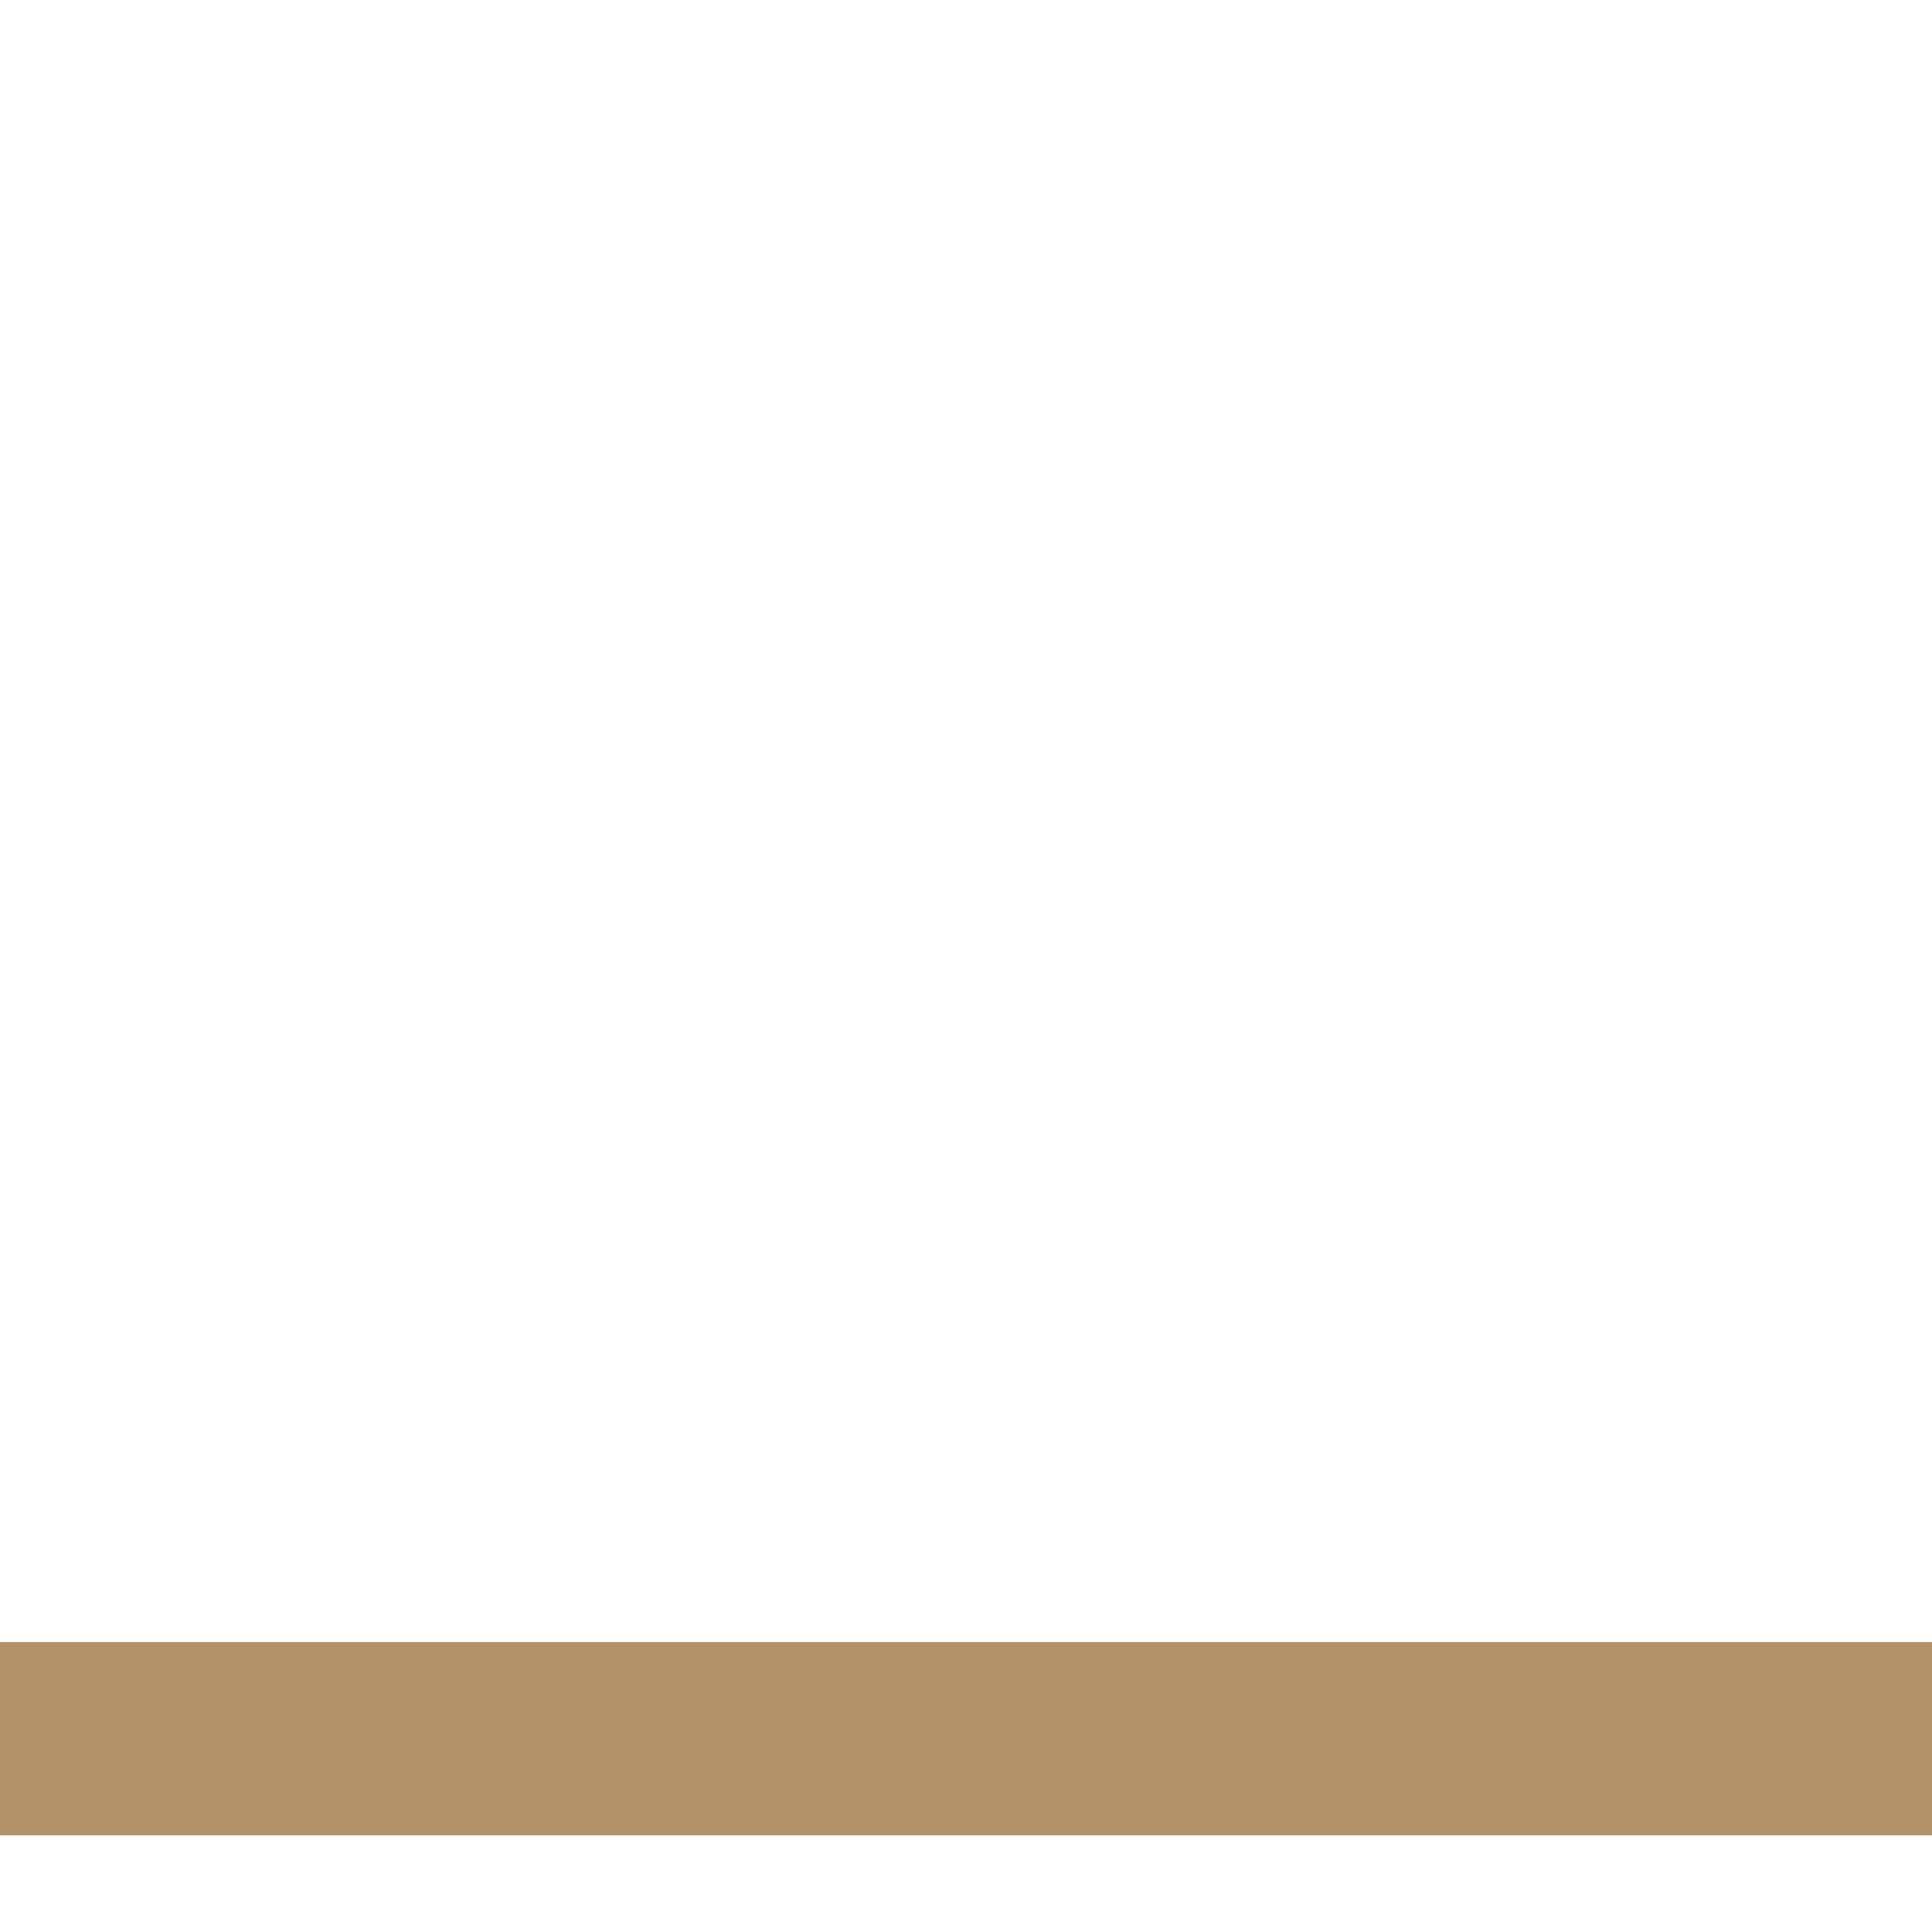
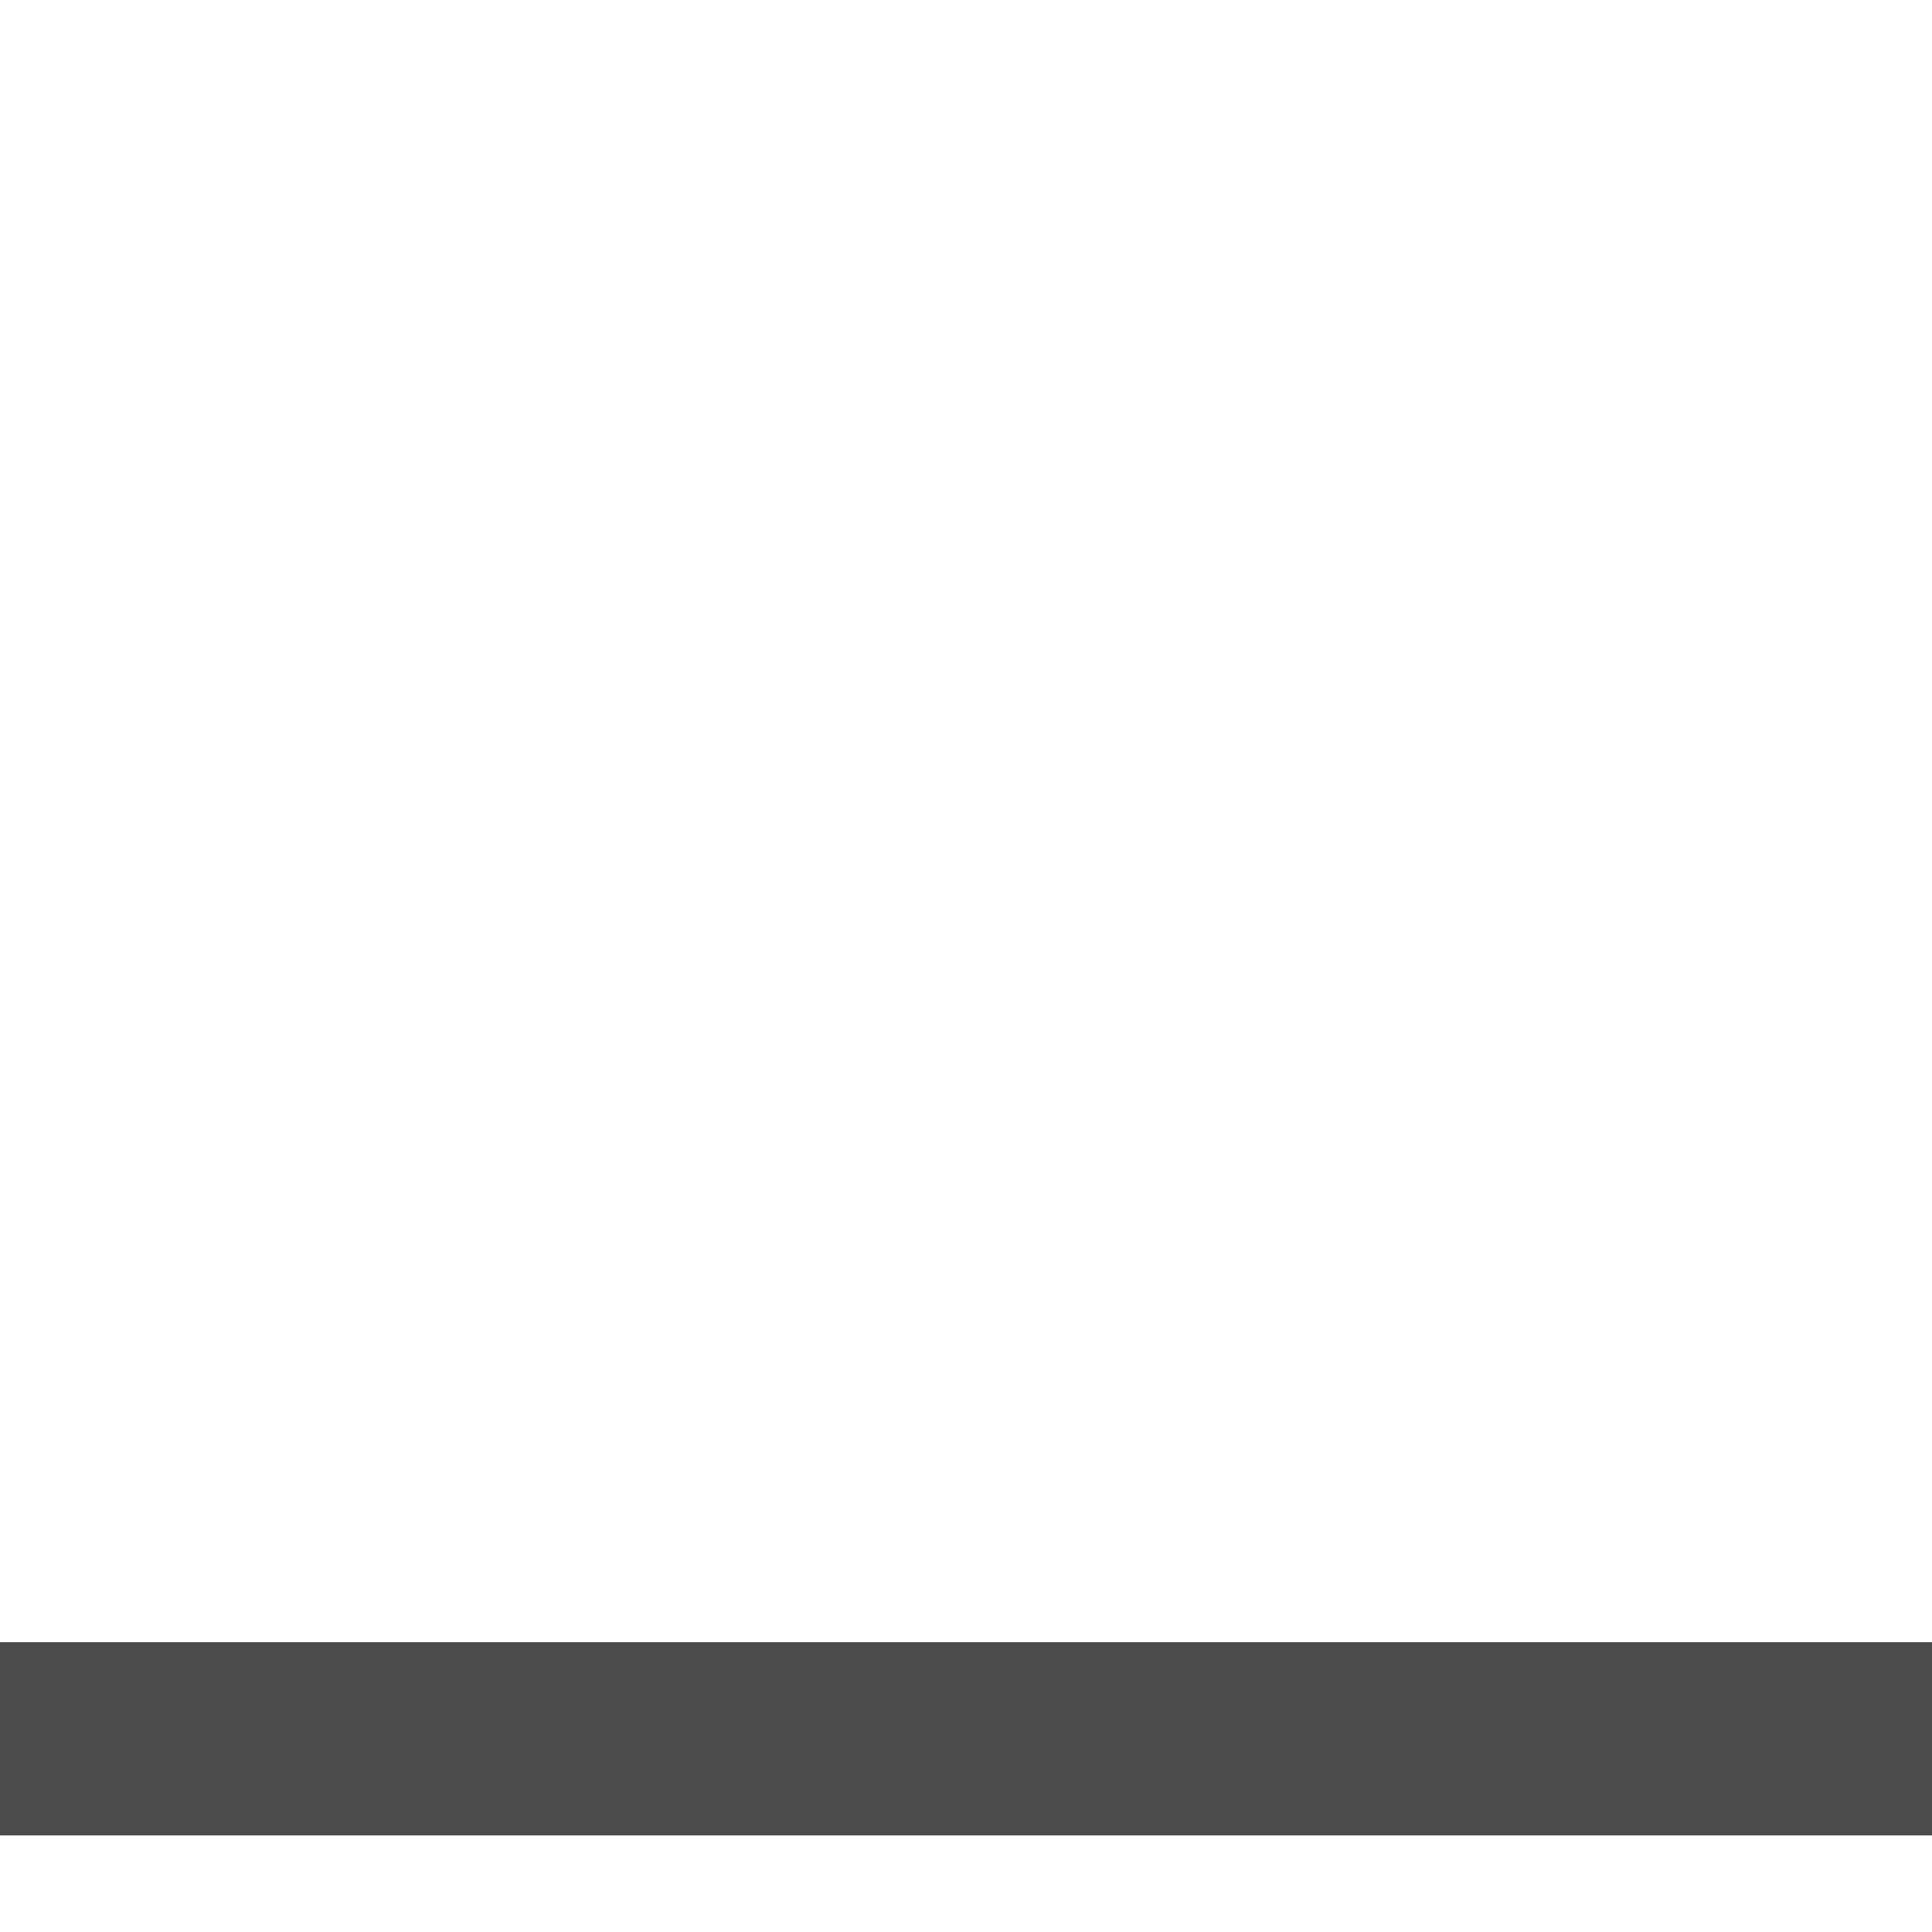
<svg xmlns="http://www.w3.org/2000/svg" viewBox="0 0 100 100">
-   <g fill="#b39169">
+   <g fill="#4b4b4b">
    <rect x="0" y="85" width="100" height="10" opacity="1.0" />
  </g>
</svg>
